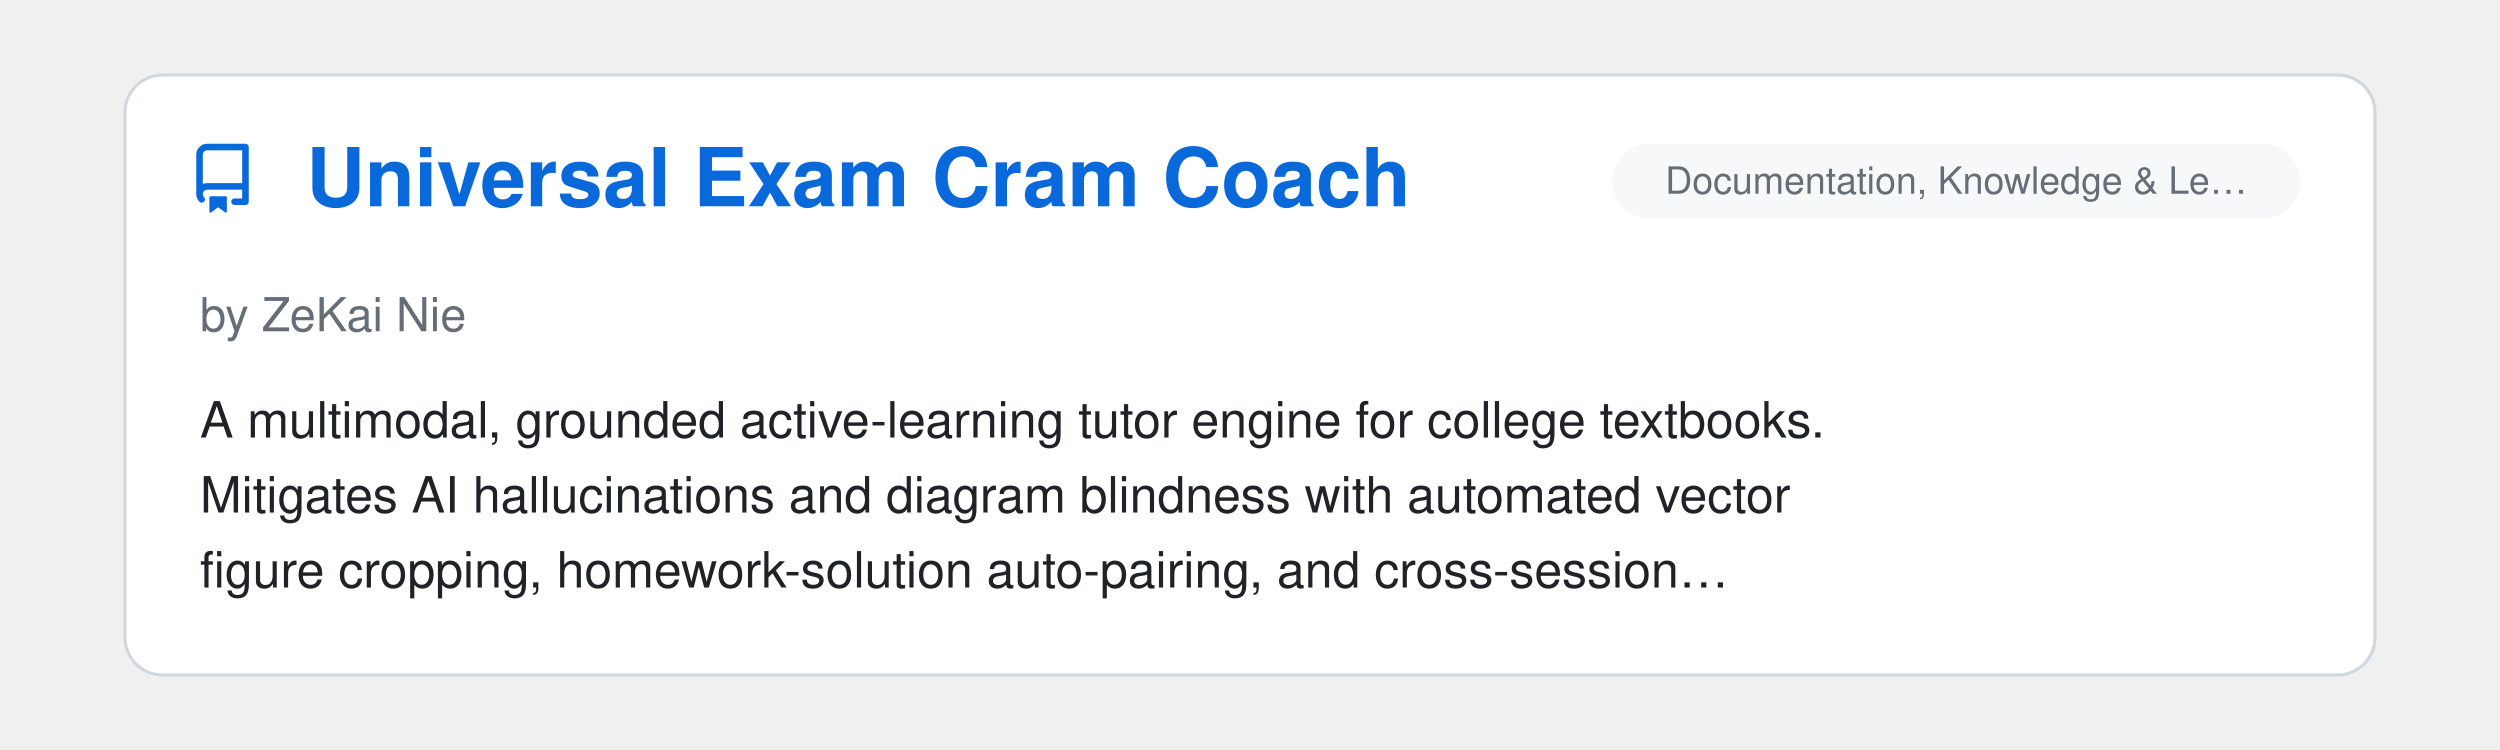
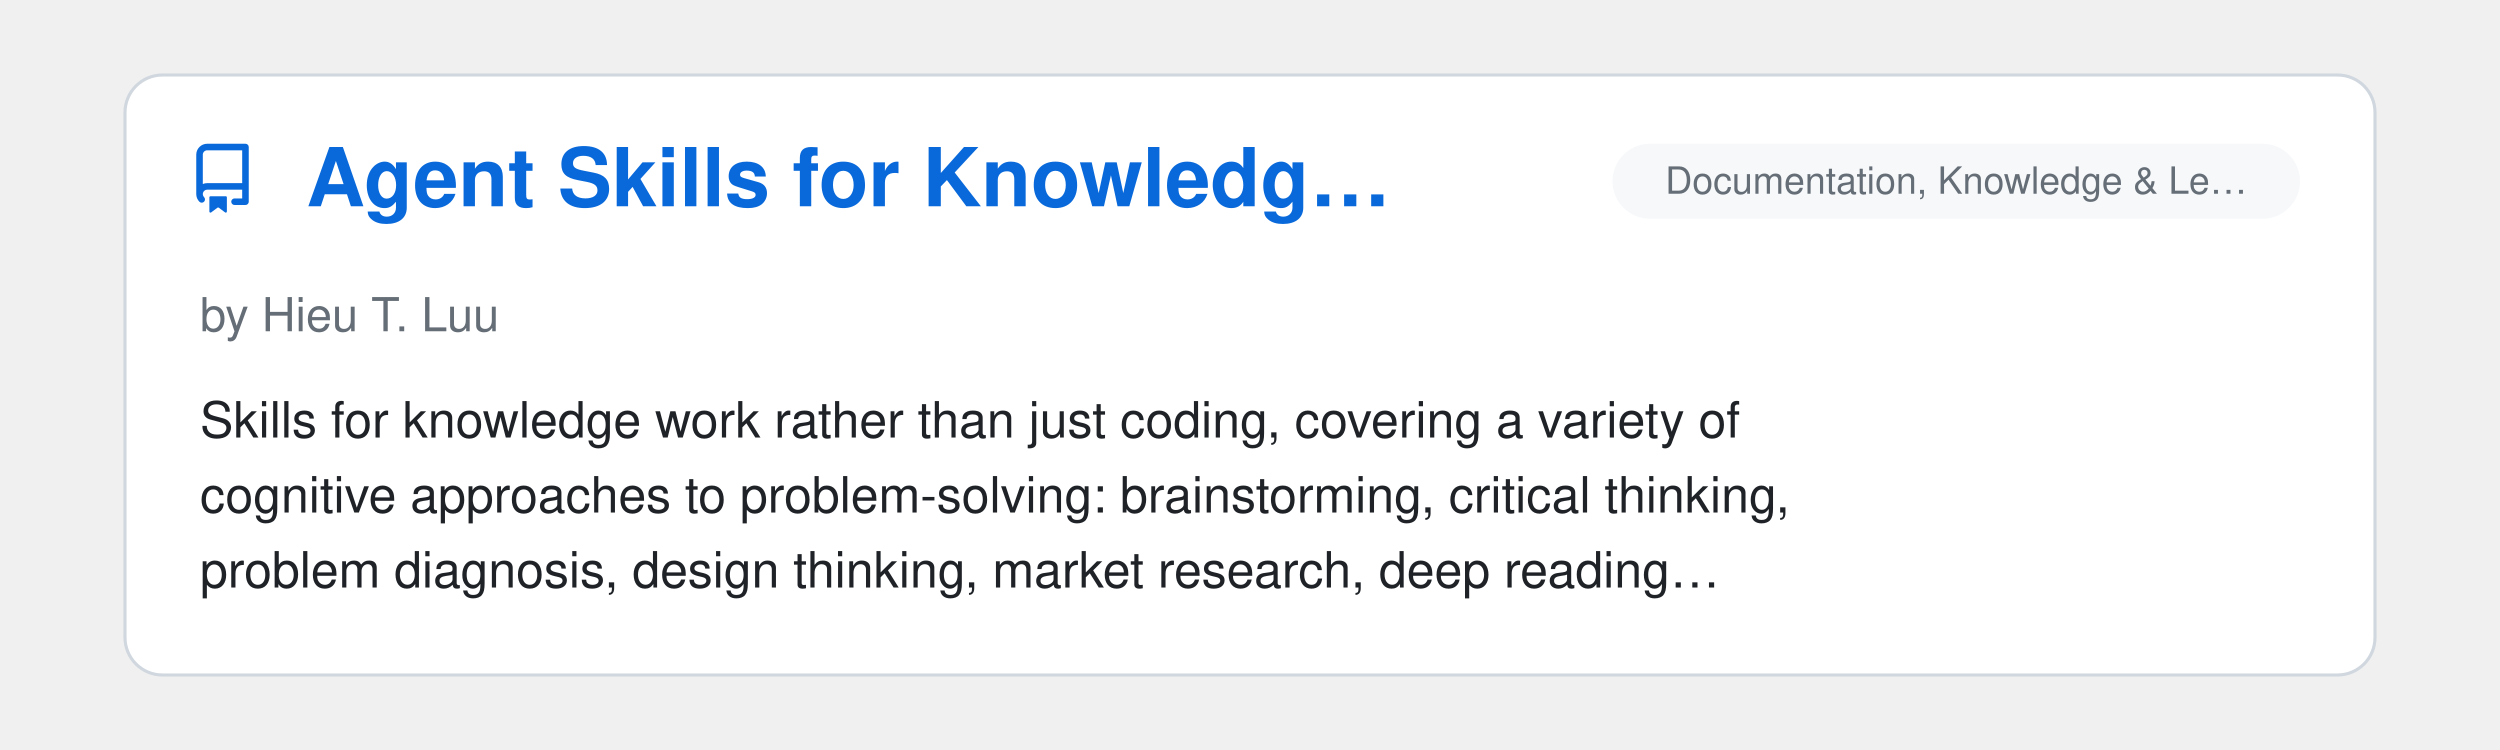
<svg xmlns="http://www.w3.org/2000/svg" viewBox="0 0 800 240" width="100%">
  <clipPath id="raClip">
    <rect x="0" y="0" width="800" height="240" />
  </clipPath>
  <g clip-path="url(#raClip)">
    <g id="raSlider">
      <animateTransform attributeName="transform" type="translate" calcMode="spline" values="0,0; 0,0; -800,0; -800,0; -1600,0; -1600,0; -2400,0; -2400,0; -3200,0; -3200,0; -4000,0; -4000,0; -4800,0" keyTimes="0; 0.15; 0.167; 0.317; 0.333; 0.483; 0.5; 0.65; 0.667; 0.817; 0.833; 0.983; 1" keySplines="0 0 1 1; 0.45 0 0.55 1; 0 0 1 1; 0.45 0 0.55 1; 0 0 1 1; 0.45 0 0.55 1; 0 0 1 1; 0.45 0 0.55 1; 0 0 1 1; 0.45 0 0.55 1; 0 0 1 1; 0.45 0 0.55 1" dur="39s" repeatCount="indefinite" />
      <g transform="translate(0, 0)">
        <rect x="40" y="24" width="720" height="192" rx="12" fill="#ffffff" stroke="#d0d7de" stroke-width="1" />
        <g transform="translate(60, 46) scale(1.4)" fill="#0969da">
          <path d="M2 2.5A2.5 2.5 0 0 1 4.5 0h8.75a.75.75 0 0 1 .75.75v12.5a.75.75 0 0 1-.75.75h-2.5a.75.75 0 0 1 0-1.5h1.75v-2h-8a1 1 0 0 0-.714 1.7.75.75 0 1 1-1.072 1.05A2.495 2.495 0 0 1 2 11.5Zm10.5-1h-8a1 1 0 0 0-1 1v6.708A2.486 2.486 0 0 1 4.5 9h8ZM5 12.25a.25.25 0 0 1 .25-.25h3.5a.25.25 0 0 1 .25.25v3.25a.25.25 0 0 1-.4.2l-1.45-1.087a.249.249 0 0 0-.3 0L5.4 15.7a.25.25 0 0 1-.4-.2Z" />
        </g>
+         <text x="98" y="66" font-family="-apple-system, BlinkMacSystemFont, 'Segoe UI', Helvetica, Arial, sans-serif" font-size="26" font-weight="700" fill="#0969da">Agent Skills for Knowledg…</text>
+         <rect x="516" y="46" width="220" height="24" rx="12" fill="#f6f8fa" />
+         <text x="626.0" y="62" text-anchor="middle" font-family="-apple-system, BlinkMacSystemFont, 'Segoe UI', Helvetica, Arial, sans-serif" font-size="12" fill="#656d76">Documentation, Knowledge &amp; Le…</text>
+         <text x="64" y="106" font-family="-apple-system, BlinkMacSystemFont, 'Segoe UI', Helvetica, Arial, sans-serif" font-size="15" fill="#656d76">by Hieu T. Luu</text>
+         <text x="64" y="140" font-family="-apple-system, BlinkMacSystemFont, 'Segoe UI', Helvetica, Arial, sans-serif" font-size="16" fill="#1f2328">Skills for knowledge work rather than just coding, covering a variety of</text>
+         <text x="64" y="164" font-family="-apple-system, BlinkMacSystemFont, 'Segoe UI', Helvetica, Arial, sans-serif" font-size="16" fill="#1f2328">cognitive approaches to problem-solving: brainstorming, critical thinking,</text>
+         <text x="64" y="188" font-family="-apple-system, BlinkMacSystemFont, 'Segoe UI', Helvetica, Arial, sans-serif" font-size="16" fill="#1f2328">problem diagnosis, design thinking, market research, deep reading…</text>
+       </g>
+       <g transform="translate(800, 0)">
+         <rect x="40" y="24" width="720" height="192" rx="12" fill="#ffffff" stroke="#d0d7de" stroke-width="1" />
+         <g transform="translate(60, 46) scale(1.4)" fill="#0969da">
+           <path d="M2 2.5A2.5 2.5 0 0 1 4.5 0h8.75a.75.75 0 0 1 .75.75v12.5a.75.75 0 0 1-.75.75h-2.5a.75.75 0 0 1 0-1.5h1.75v-2h-8a1 1 0 0 0-.714 1.7.75.75 0 1 1-1.072 1.05A2.495 2.495 0 0 1 2 11.5Zm10.5-1h-8a1 1 0 0 0-1 1v6.708A2.486 2.486 0 0 1 4.5 9h8ZM5 12.25a.25.25 0 0 1 .25-.25h3.5a.25.25 0 0 1 .25.25v3.25a.25.25 0 0 1-.4.2l-1.45-1.087a.249.249 0 0 0-.3 0L5.4 15.7a.25.25 0 0 1-.4-.2Z" />
+         </g>
        <text x="98" y="66" font-family="-apple-system, BlinkMacSystemFont, 'Segoe UI', Helvetica, Arial, sans-serif" font-size="26" font-weight="700" fill="#0969da">Universal Exam Cram Coach</text>
        <rect x="516" y="46" width="220" height="24" rx="12" fill="#f6f8fa" />
        <text x="626.0" y="62" text-anchor="middle" font-family="-apple-system, BlinkMacSystemFont, 'Segoe UI', Helvetica, Arial, sans-serif" font-size="12" fill="#656d76">Documentation, Knowledge &amp; Le…</text>
        <text x="64" y="106" font-family="-apple-system, BlinkMacSystemFont, 'Segoe UI', Helvetica, Arial, sans-serif" font-size="15" fill="#656d76">by ZeKai Nie</text>
        <text x="64" y="140" font-family="-apple-system, BlinkMacSystemFont, 'Segoe UI', Helvetica, Arial, sans-serif" font-size="16" fill="#1f2328">A multimodal, grounded active-learning tutor engine for college textbooks.</text>
        <text x="64" y="164" font-family="-apple-system, BlinkMacSystemFont, 'Segoe UI', Helvetica, Arial, sans-serif" font-size="16" fill="#1f2328">Mitigates AI hallucinations and diagram blindness with automated vector</text>
        <text x="64" y="188" font-family="-apple-system, BlinkMacSystemFont, 'Segoe UI', Helvetica, Arial, sans-serif" font-size="16" fill="#1f2328">figure cropping, homework-solution auto-pairing, and cross-session…</text>
      </g>
-       <g transform="translate(800, 0)">
+       <g transform="translate(1600, 0)">
        <rect x="40" y="24" width="720" height="192" rx="12" fill="#ffffff" stroke="#d0d7de" stroke-width="1" />
        <g transform="translate(60, 46) scale(1.4)" fill="#0969da">
          <path d="M2 2.5A2.5 2.5 0 0 1 4.5 0h8.75a.75.75 0 0 1 .75.75v12.5a.75.75 0 0 1-.75.75h-2.5a.75.75 0 0 1 0-1.5h1.75v-2h-8a1 1 0 0 0-.714 1.7.75.75 0 1 1-1.072 1.05A2.495 2.495 0 0 1 2 11.5Zm10.5-1h-8a1 1 0 0 0-1 1v6.708A2.486 2.486 0 0 1 4.5 9h8ZM5 12.25a.25.25 0 0 1 .25-.25h3.5a.25.25 0 0 1 .25.25v3.25a.25.25 0 0 1-.4.2l-1.45-1.087a.249.249 0 0 0-.3 0L5.4 15.7a.25.25 0 0 1-.4-.2Z" />
        </g>
        <text x="98" y="66" font-family="-apple-system, BlinkMacSystemFont, 'Segoe UI', Helvetica, Arial, sans-serif" font-size="26" font-weight="700" fill="#0969da">PLUR</text>
        <rect x="516" y="46" width="220" height="24" rx="12" fill="#f6f8fa" />
        <text x="626.0" y="62" text-anchor="middle" font-family="-apple-system, BlinkMacSystemFont, 'Segoe UI', Helvetica, Arial, sans-serif" font-size="12" fill="#656d76">Memory &amp; Context Persistence</text>
        <text x="64" y="106" font-family="-apple-system, BlinkMacSystemFont, 'Segoe UI', Helvetica, Arial, sans-serif" font-size="15" fill="#656d76">by plur-ai</text>
        <text x="64" y="140" font-family="-apple-system, BlinkMacSystemFont, 'Segoe UI', Helvetica, Arial, sans-serif" font-size="16" fill="#1f2328">Open, local-first engram memory for Claude Code. Engrams are plain-text</text>
        <text x="64" y="164" font-family="-apple-system, BlinkMacSystemFont, 'Segoe UI', Helvetica, Arial, sans-serif" font-size="16" fill="#1f2328">YAML you can read, correct, and delete. The same memory is shared across</text>
        <text x="64" y="188" font-family="-apple-system, BlinkMacSystemFont, 'Segoe UI', Helvetica, Arial, sans-serif" font-size="16" fill="#1f2328">MCP tools and multiple providers.</text>
      </g>
-       <g transform="translate(1600, 0)">
+       <g transform="translate(2400, 0)">
        <rect x="40" y="24" width="720" height="192" rx="12" fill="#ffffff" stroke="#d0d7de" stroke-width="1" />
        <g transform="translate(60, 46) scale(1.4)" fill="#0969da">
          <path d="M2 2.5A2.5 2.5 0 0 1 4.5 0h8.75a.75.75 0 0 1 .75.75v12.5a.75.75 0 0 1-.75.75h-2.5a.75.75 0 0 1 0-1.5h1.75v-2h-8a1 1 0 0 0-.714 1.7.75.75 0 1 1-1.072 1.05A2.495 2.495 0 0 1 2 11.5Zm10.5-1h-8a1 1 0 0 0-1 1v6.708A2.486 2.486 0 0 1 4.5 9h8ZM5 12.25a.25.25 0 0 1 .25-.25h3.5a.25.25 0 0 1 .25.25v3.25a.25.25 0 0 1-.4.2l-1.45-1.087a.249.249 0 0 0-.3 0L5.4 15.7a.25.25 0 0 1-.4-.2Z" />
        </g>
        <text x="98" y="66" font-family="-apple-system, BlinkMacSystemFont, 'Segoe UI', Helvetica, Arial, sans-serif" font-size="26" font-weight="700" fill="#0969da">Claude Code Local</text>
        <rect x="516" y="46" width="220" height="24" rx="12" fill="#f6f8fa" />
        <text x="626.0" y="62" text-anchor="middle" font-family="-apple-system, BlinkMacSystemFont, 'Segoe UI', Helvetica, Arial, sans-serif" font-size="12" fill="#656d76">Providers, Runtime &amp; Integrat…</text>
        <text x="64" y="106" font-family="-apple-system, BlinkMacSystemFont, 'Segoe UI', Helvetica, Arial, sans-serif" font-size="15" fill="#656d76">by Matt Macosko</text>
        <text x="64" y="140" font-family="-apple-system, BlinkMacSystemFont, 'Segoe UI', Helvetica, Arial, sans-serif" font-size="16" fill="#1f2328">Runs Claude Code fully on-device on Apple Silicon: a native MLX server</text>
        <text x="64" y="164" font-family="-apple-system, BlinkMacSystemFont, 'Segoe UI', Helvetica, Arial, sans-serif" font-size="16" fill="#1f2328">speaks the Anthropic Messages API, so the unmodified claude CLI works</text>
        <text x="64" y="188" font-family="-apple-system, BlinkMacSystemFont, 'Segoe UI', Helvetica, Arial, sans-serif" font-size="16" fill="#1f2328">against local Qwen, Gemma and Llama models with no cloud calls. Includes…</text>
      </g>
-       <g transform="translate(2400, 0)">
+       <g transform="translate(3200, 0)">
        <rect x="40" y="24" width="720" height="192" rx="12" fill="#ffffff" stroke="#d0d7de" stroke-width="1" />
        <g transform="translate(60, 46) scale(1.4)" fill="#0969da">
          <path d="M2 2.5A2.5 2.5 0 0 1 4.5 0h8.75a.75.75 0 0 1 .75.75v12.5a.75.75 0 0 1-.75.75h-2.5a.75.75 0 0 1 0-1.5h1.75v-2h-8a1 1 0 0 0-.714 1.7.75.75 0 1 1-1.072 1.05A2.495 2.495 0 0 1 2 11.5Zm10.5-1h-8a1 1 0 0 0-1 1v6.708A2.486 2.486 0 0 1 4.5 9h8ZM5 12.25a.25.25 0 0 1 .25-.25h3.5a.25.25 0 0 1 .25.25v3.25a.25.25 0 0 1-.4.2l-1.45-1.087a.249.249 0 0 0-.3 0L5.4 15.7a.25.25 0 0 1-.4-.2Z" />
        </g>
        <text x="98" y="66" font-family="-apple-system, BlinkMacSystemFont, 'Segoe UI', Helvetica, Arial, sans-serif" font-size="26" font-weight="700" fill="#0969da">cc-semaphore</text>
        <rect x="516" y="46" width="220" height="24" rx="12" fill="#f6f8fa" />
        <text x="626.0" y="62" text-anchor="middle" font-family="-apple-system, BlinkMacSystemFont, 'Segoe UI', Helvetica, Arial, sans-serif" font-size="12" fill="#656d76">Observability &amp; Monitoring</text>
        <text x="64" y="106" font-family="-apple-system, BlinkMacSystemFont, 'Segoe UI', Helvetica, Arial, sans-serif" font-size="15" fill="#656d76">by patakuti</text>
        <text x="64" y="140" font-family="-apple-system, BlinkMacSystemFont, 'Segoe UI', Helvetica, Arial, sans-serif" font-size="16" fill="#1f2328">A lightweight session monitor for parallel Claude Code sessions.</text>
        <text x="64" y="164" font-family="-apple-system, BlinkMacSystemFont, 'Segoe UI', Helvetica, Arial, sans-serif" font-size="16" fill="#1f2328">Aggregates running/waiting/idle status across sessions into the OS status</text>
        <text x="64" y="188" font-family="-apple-system, BlinkMacSystemFont, 'Segoe UI', Helvetica, Arial, sans-serif" font-size="16" fill="#1f2328">bar or system tray, with the same experience on native Linux (GNOME Shell…</text>
      </g>
-       <g transform="translate(3200, 0)">
+       <g transform="translate(4000, 0)">
        <rect x="40" y="24" width="720" height="192" rx="12" fill="#ffffff" stroke="#d0d7de" stroke-width="1" />
        <g transform="translate(60, 46) scale(1.4)" fill="#0969da">
          <path d="M2 2.5A2.5 2.5 0 0 1 4.5 0h8.75a.75.75 0 0 1 .75.75v12.5a.75.75 0 0 1-.75.75h-2.5a.75.75 0 0 1 0-1.5h1.75v-2h-8a1 1 0 0 0-.714 1.7.75.75 0 1 1-1.072 1.05A2.495 2.495 0 0 1 2 11.5Zm10.5-1h-8a1 1 0 0 0-1 1v6.708A2.486 2.486 0 0 1 4.5 9h8ZM5 12.25a.25.25 0 0 1 .25-.25h3.5a.25.25 0 0 1 .25.25v3.25a.25.25 0 0 1-.4.2l-1.45-1.087a.249.249 0 0 0-.3 0L5.4 15.7a.25.25 0 0 1-.4-.2Z" />
        </g>
        <text x="98" y="66" font-family="-apple-system, BlinkMacSystemFont, 'Segoe UI', Helvetica, Arial, sans-serif" font-size="26" font-weight="700" fill="#0969da">bough</text>
        <rect x="516" y="46" width="220" height="24" rx="12" fill="#f6f8fa" />
        <text x="626.0" y="62" text-anchor="middle" font-family="-apple-system, BlinkMacSystemFont, 'Segoe UI', Helvetica, Arial, sans-serif" font-size="12" fill="#656d76">Observability &amp; Monitoring</text>
        <text x="64" y="106" font-family="-apple-system, BlinkMacSystemFont, 'Segoe UI', Helvetica, Arial, sans-serif" font-size="15" fill="#656d76">by nickelsec</text>
        <text x="64" y="140" font-family="-apple-system, BlinkMacSystemFont, 'Segoe UI', Helvetica, Arial, sans-serif" font-size="16" fill="#1f2328">Reads Claude Code JSONL session transcripts and draws a project's history</text>
        <text x="64" y="164" font-family="-apple-system, BlinkMacSystemFont, 'Segoe UI', Helvetica, Arial, sans-serif" font-size="16" fill="#1f2328">as a creatively-styled diagram: a day, the tasks inside it, and every</text>
        <text x="64" y="188" font-family="-apple-system, BlinkMacSystemFont, 'Segoe UI', Helvetica, Arial, sans-serif" font-size="16" fill="#1f2328">prompt, with the ones that ended in a commit marked. Segments work from…</text>
      </g>
-       <g transform="translate(4000, 0)">
-         <rect x="40" y="24" width="720" height="192" rx="12" fill="#ffffff" stroke="#d0d7de" stroke-width="1" />
-         <g transform="translate(60, 46) scale(1.4)" fill="#0969da">
-           <path d="M2 2.5A2.5 2.5 0 0 1 4.5 0h8.75a.75.75 0 0 1 .75.75v12.5a.75.75 0 0 1-.75.75h-2.5a.75.75 0 0 1 0-1.5h1.75v-2h-8a1 1 0 0 0-.714 1.7.75.75 0 1 1-1.072 1.05A2.495 2.495 0 0 1 2 11.5Zm10.5-1h-8a1 1 0 0 0-1 1v6.708A2.486 2.486 0 0 1 4.5 9h8ZM5 12.25a.25.25 0 0 1 .25-.25h3.5a.25.25 0 0 1 .25.25v3.25a.25.25 0 0 1-.4.2l-1.45-1.087a.249.249 0 0 0-.3 0L5.4 15.7a.25.25 0 0 1-.4-.2Z" />
-         </g>
-         <text x="98" y="66" font-family="-apple-system, BlinkMacSystemFont, 'Segoe UI', Helvetica, Arial, sans-serif" font-size="26" font-weight="700" fill="#0969da">Repowire</text>
-         <rect x="516" y="46" width="220" height="24" rx="12" fill="#f6f8fa" />
-         <text x="626.0" y="62" text-anchor="middle" font-family="-apple-system, BlinkMacSystemFont, 'Segoe UI', Helvetica, Arial, sans-serif" font-size="12" fill="#656d76">Providers, Runtime &amp; Integrat…</text>
-         <text x="64" y="106" font-family="-apple-system, BlinkMacSystemFont, 'Segoe UI', Helvetica, Arial, sans-serif" font-size="15" fill="#656d76">by Prassanna Ravishankar</text>
-         <text x="64" y="140" font-family="-apple-system, BlinkMacSystemFont, 'Segoe UI', Helvetica, Arial, sans-serif" font-size="16" fill="#1f2328">A live mesh network that connects Claude Code and other providers so they</text>
-         <text x="64" y="164" font-family="-apple-system, BlinkMacSystemFont, 'Segoe UI', Helvetica, Arial, sans-serif" font-size="16" fill="#1f2328">can talk to each other in real time. Built for emergent coordination.</text>
-         <text x="64" y="188" font-family="-apple-system, BlinkMacSystemFont, 'Segoe UI', Helvetica, Arial, sans-serif" font-size="16" fill="#1f2328">Agents discover each other and share context across project boundaries…</text>
-       </g>
      <g transform="translate(4800, 0)">
        <rect x="40" y="24" width="720" height="192" rx="12" fill="#ffffff" stroke="#d0d7de" stroke-width="1" />
        <g transform="translate(60, 46) scale(1.4)" fill="#0969da">
          <path d="M2 2.5A2.5 2.5 0 0 1 4.5 0h8.75a.75.75 0 0 1 .75.75v12.5a.75.75 0 0 1-.75.75h-2.5a.75.75 0 0 1 0-1.5h1.75v-2h-8a1 1 0 0 0-.714 1.7.75.75 0 1 1-1.072 1.05A2.495 2.495 0 0 1 2 11.5Zm10.5-1h-8a1 1 0 0 0-1 1v6.708A2.486 2.486 0 0 1 4.5 9h8ZM5 12.25a.25.25 0 0 1 .25-.25h3.5a.25.25 0 0 1 .25.25v3.25a.25.25 0 0 1-.4.2l-1.45-1.087a.249.249 0 0 0-.3 0L5.4 15.7a.25.25 0 0 1-.4-.2Z" />
        </g>
-         <text x="98" y="66" font-family="-apple-system, BlinkMacSystemFont, 'Segoe UI', Helvetica, Arial, sans-serif" font-size="26" font-weight="700" fill="#0969da">Universal Exam Cram Coach</text>
+         <text x="98" y="66" font-family="-apple-system, BlinkMacSystemFont, 'Segoe UI', Helvetica, Arial, sans-serif" font-size="26" font-weight="700" fill="#0969da">Agent Skills for Knowledg…</text>
        <rect x="516" y="46" width="220" height="24" rx="12" fill="#f6f8fa" />
        <text x="626.0" y="62" text-anchor="middle" font-family="-apple-system, BlinkMacSystemFont, 'Segoe UI', Helvetica, Arial, sans-serif" font-size="12" fill="#656d76">Documentation, Knowledge &amp; Le…</text>
-         <text x="64" y="106" font-family="-apple-system, BlinkMacSystemFont, 'Segoe UI', Helvetica, Arial, sans-serif" font-size="15" fill="#656d76">by ZeKai Nie</text>
-         <text x="64" y="140" font-family="-apple-system, BlinkMacSystemFont, 'Segoe UI', Helvetica, Arial, sans-serif" font-size="16" fill="#1f2328">A multimodal, grounded active-learning tutor engine for college textbooks.</text>
-         <text x="64" y="164" font-family="-apple-system, BlinkMacSystemFont, 'Segoe UI', Helvetica, Arial, sans-serif" font-size="16" fill="#1f2328">Mitigates AI hallucinations and diagram blindness with automated vector</text>
-         <text x="64" y="188" font-family="-apple-system, BlinkMacSystemFont, 'Segoe UI', Helvetica, Arial, sans-serif" font-size="16" fill="#1f2328">figure cropping, homework-solution auto-pairing, and cross-session…</text>
+         <text x="64" y="106" font-family="-apple-system, BlinkMacSystemFont, 'Segoe UI', Helvetica, Arial, sans-serif" font-size="15" fill="#656d76">by Hieu T. Luu</text>
+         <text x="64" y="140" font-family="-apple-system, BlinkMacSystemFont, 'Segoe UI', Helvetica, Arial, sans-serif" font-size="16" fill="#1f2328">Skills for knowledge work rather than just coding, covering a variety of</text>
+         <text x="64" y="164" font-family="-apple-system, BlinkMacSystemFont, 'Segoe UI', Helvetica, Arial, sans-serif" font-size="16" fill="#1f2328">cognitive approaches to problem-solving: brainstorming, critical thinking,</text>
+         <text x="64" y="188" font-family="-apple-system, BlinkMacSystemFont, 'Segoe UI', Helvetica, Arial, sans-serif" font-size="16" fill="#1f2328">problem diagnosis, design thinking, market research, deep reading…</text>
      </g>
    </g>
  </g>
</svg>
